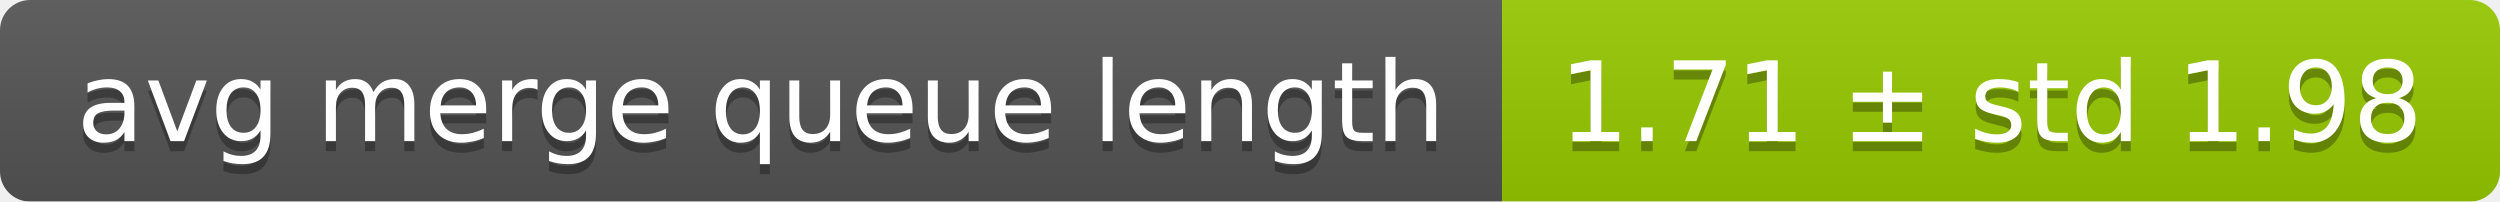
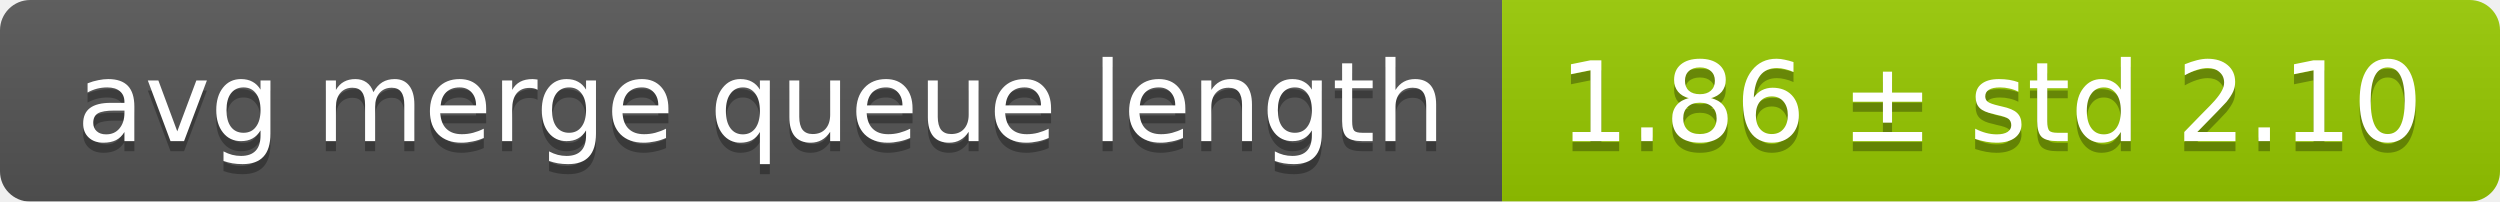
<svg xmlns="http://www.w3.org/2000/svg" width="248" height="20">
  <linearGradient id="smooth" x2="0" y2="100%">
    <stop offset="0" stop-color="#bbb" stop-opacity=".1" />
    <stop offset="1" stop-opacity=".1" />
  </linearGradient>
  <mask id="round">
    <rect width="248" height="20" rx="3" fill="#fff" />
  </mask>
  <g mask="url(#round)">
    <rect width="149" height="20" fill="#555" />
    <rect x="149" width="99" height="20" fill="#97ca00" />
    <rect width="248" height="20" fill="url(#smooth)" />
  </g>
  <g fill="#fff" text-anchor="middle" font-family="DejaVu Sans,Verdana,Geneva,sans-serif" font-size="11">
    <text x="75.5" y="15" fill="#010101" fill-opacity=".3">avg merge queue length</text>
    <text x="75.5" y="14">avg merge queue length</text>
-     <text x="197.5" y="15" fill="#010101" fill-opacity=".3">1.71 ± std 1.98</text>
-     <text x="197.5" y="14">1.71 ± std 1.98</text>
+     <text x="197.5" y="15" fill="#010101" fill-opacity=".3">1.86 ± std 2.10</text>
+     <text x="197.5" y="14">1.86 ± std 2.10</text>
  </g>
</svg>
